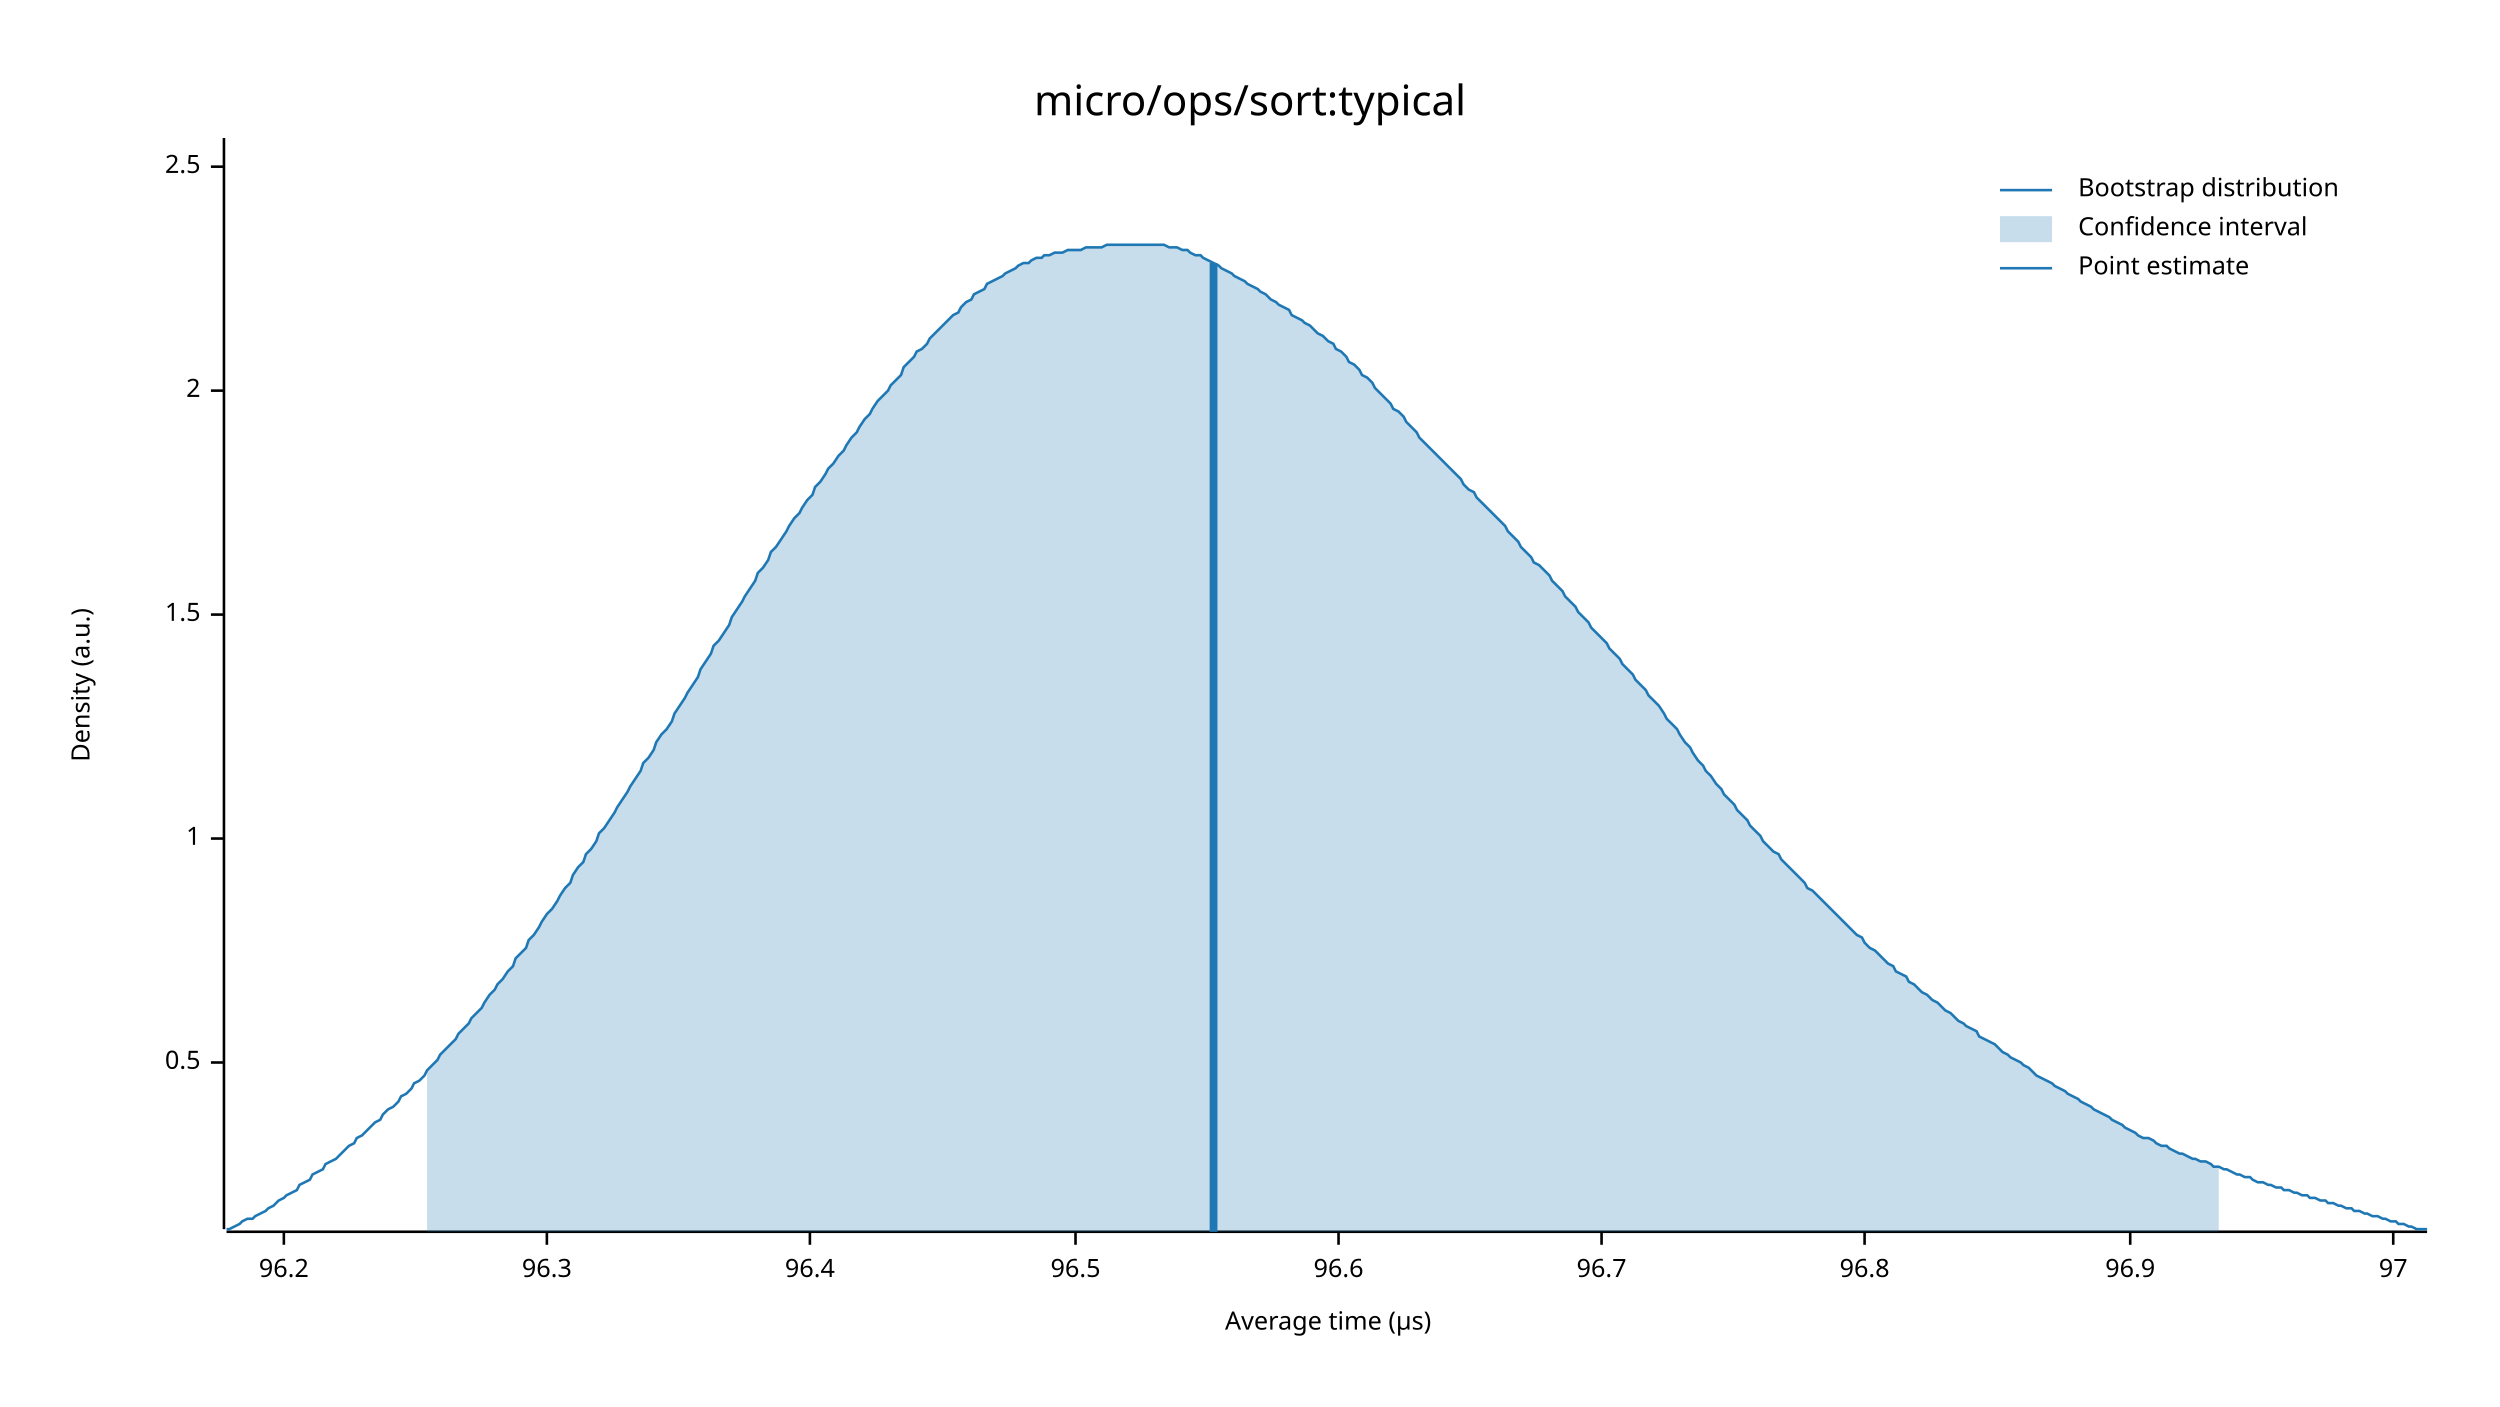
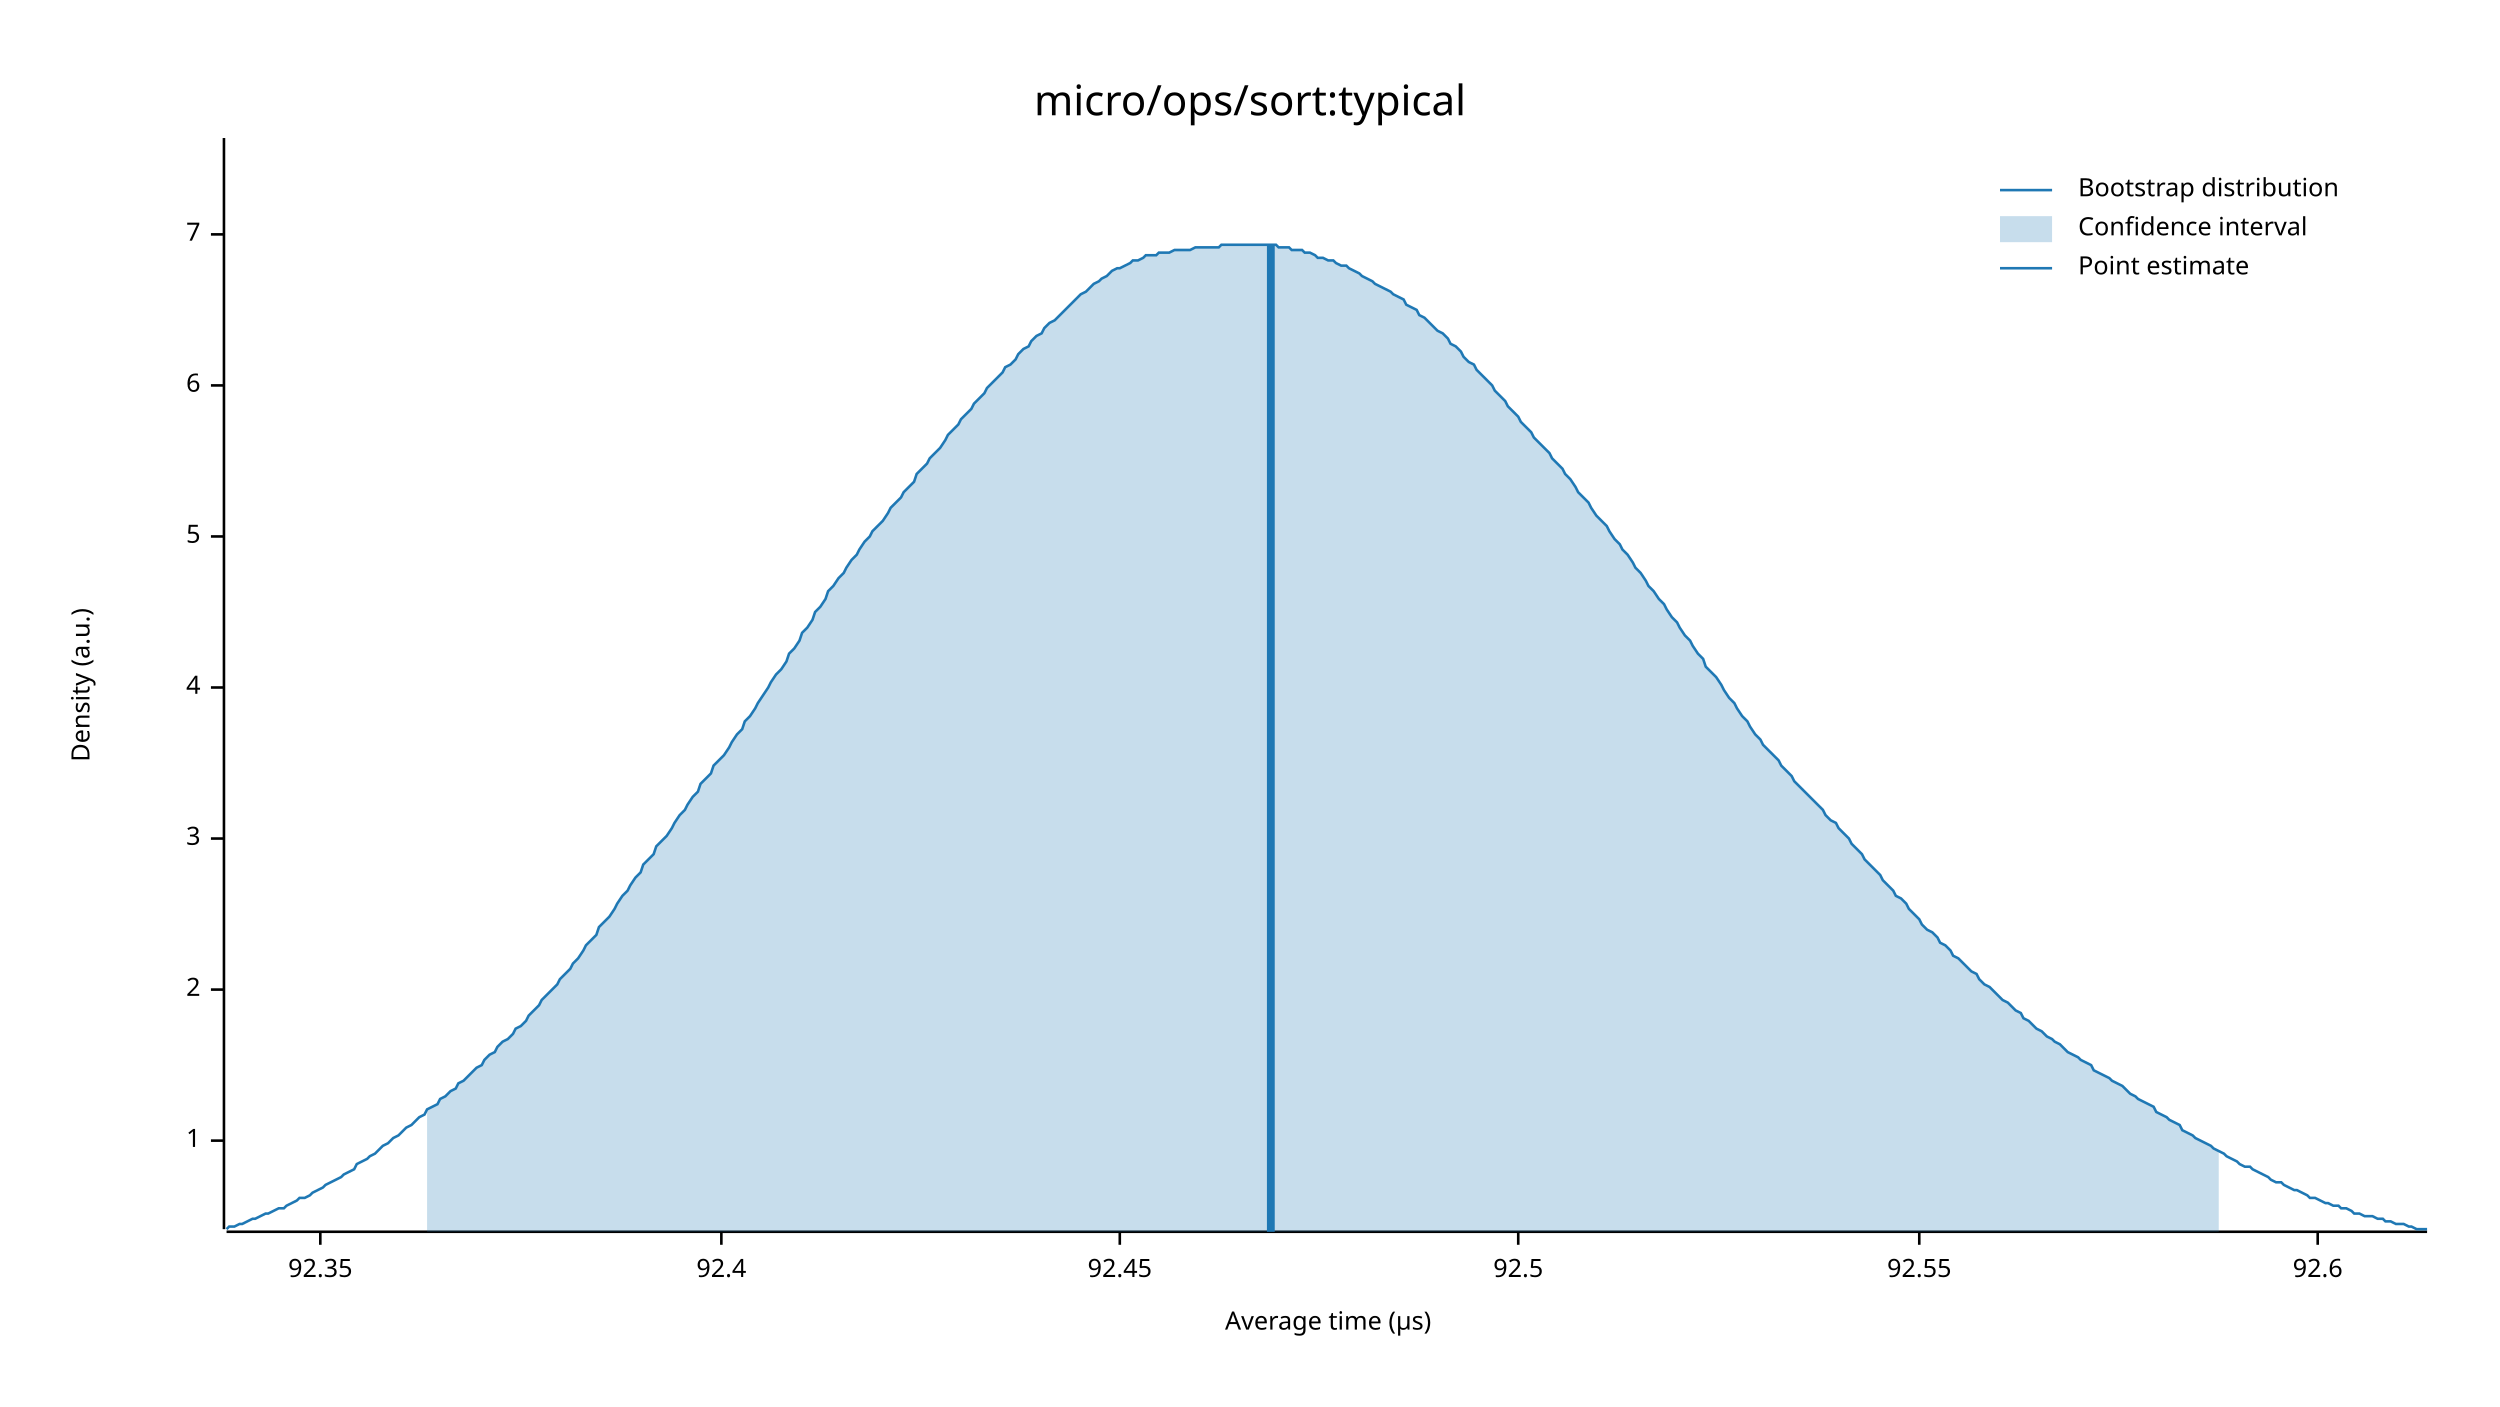
<svg xmlns="http://www.w3.org/2000/svg" width="960" height="540" viewBox="0 0 960 540">
  <text x="480" y="32" dy="0.76em" text-anchor="middle" font-family="sans-serif" font-size="16.129" opacity="1" fill="#000000">
micro/ops/sort:typical
</text>
  <text x="27" y="263" dy="0.76em" text-anchor="middle" font-family="sans-serif" font-size="9.677" opacity="1" fill="#000000" transform="rotate(270, 27, 263)">
Density (a.u.)
</text>
  <text x="510" y="513" dy="-0.5ex" text-anchor="middle" font-family="sans-serif" font-size="9.677" opacity="1" fill="#000000">
Average time (µs)
</text>
  <polyline fill="none" opacity="1" stroke="#000000" stroke-width="1" points="86,53 86,472 " />
-   <text x="77" y="408" dy="0.5ex" text-anchor="end" font-family="sans-serif" font-size="9.677" opacity="1" fill="#000000">
- 0.5
- </text>
-   <polyline fill="none" opacity="1" stroke="#000000" stroke-width="1" points="81,408 86,408 " />
-   <text x="77" y="322" dy="0.5ex" text-anchor="end" font-family="sans-serif" font-size="9.677" opacity="1" fill="#000000">
+   <text x="77" y="438" dy="0.5ex" text-anchor="end" font-family="sans-serif" font-size="9.677" opacity="1" fill="#000000">
1
</text>
-   <polyline fill="none" opacity="1" stroke="#000000" stroke-width="1" points="81,322 86,322 " />
-   <text x="77" y="236" dy="0.5ex" text-anchor="end" font-family="sans-serif" font-size="9.677" opacity="1" fill="#000000">
- 1.5
- </text>
-   <polyline fill="none" opacity="1" stroke="#000000" stroke-width="1" points="81,236 86,236 " />
-   <text x="77" y="150" dy="0.5ex" text-anchor="end" font-family="sans-serif" font-size="9.677" opacity="1" fill="#000000">
+   <polyline fill="none" opacity="1" stroke="#000000" stroke-width="1" points="81,438 86,438 " />
+   <text x="77" y="380" dy="0.5ex" text-anchor="end" font-family="sans-serif" font-size="9.677" opacity="1" fill="#000000">
2
</text>
-   <polyline fill="none" opacity="1" stroke="#000000" stroke-width="1" points="81,150 86,150 " />
-   <text x="77" y="64" dy="0.5ex" text-anchor="end" font-family="sans-serif" font-size="9.677" opacity="1" fill="#000000">
- 2.5
+   <polyline fill="none" opacity="1" stroke="#000000" stroke-width="1" points="81,380 86,380 " />
+   <text x="77" y="322" dy="0.5ex" text-anchor="end" font-family="sans-serif" font-size="9.677" opacity="1" fill="#000000">
+ 3
</text>
-   <polyline fill="none" opacity="1" stroke="#000000" stroke-width="1" points="81,64 86,64 " />
+   <polyline fill="none" opacity="1" stroke="#000000" stroke-width="1" points="81,322 86,322 " />
+   <text x="77" y="264" dy="0.5ex" text-anchor="end" font-family="sans-serif" font-size="9.677" opacity="1" fill="#000000">
+ 4
+ </text>
+   <polyline fill="none" opacity="1" stroke="#000000" stroke-width="1" points="81,264 86,264 " />
+   <text x="77" y="206" dy="0.5ex" text-anchor="end" font-family="sans-serif" font-size="9.677" opacity="1" fill="#000000">
+ 5
+ </text>
+   <polyline fill="none" opacity="1" stroke="#000000" stroke-width="1" points="81,206 86,206 " />
+   <text x="77" y="148" dy="0.5ex" text-anchor="end" font-family="sans-serif" font-size="9.677" opacity="1" fill="#000000">
+ 6
+ </text>
+   <polyline fill="none" opacity="1" stroke="#000000" stroke-width="1" points="81,148 86,148 " />
+   <text x="77" y="90" dy="0.5ex" text-anchor="end" font-family="sans-serif" font-size="9.677" opacity="1" fill="#000000">
+ 7
+ </text>
+   <polyline fill="none" opacity="1" stroke="#000000" stroke-width="1" points="81,90 86,90 " />
  <polyline fill="none" opacity="1" stroke="#000000" stroke-width="1" points="87,473 932,473 " />
-   <text x="109" y="483" dy="0.76em" text-anchor="middle" font-family="sans-serif" font-size="9.677" opacity="1" fill="#000000">
- 96.2
+   <text x="123" y="483" dy="0.76em" text-anchor="middle" font-family="sans-serif" font-size="9.677" opacity="1" fill="#000000">
+ 92.35
</text>
-   <polyline fill="none" opacity="1" stroke="#000000" stroke-width="1" points="109,473 109,478 " />
-   <text x="210" y="483" dy="0.76em" text-anchor="middle" font-family="sans-serif" font-size="9.677" opacity="1" fill="#000000">
- 96.3
+   <polyline fill="none" opacity="1" stroke="#000000" stroke-width="1" points="123,473 123,478 " />
+   <text x="277" y="483" dy="0.76em" text-anchor="middle" font-family="sans-serif" font-size="9.677" opacity="1" fill="#000000">
+ 92.4
</text>
-   <polyline fill="none" opacity="1" stroke="#000000" stroke-width="1" points="210,473 210,478 " />
-   <text x="311" y="483" dy="0.76em" text-anchor="middle" font-family="sans-serif" font-size="9.677" opacity="1" fill="#000000">
- 96.4
+   <polyline fill="none" opacity="1" stroke="#000000" stroke-width="1" points="277,473 277,478 " />
+   <text x="430" y="483" dy="0.76em" text-anchor="middle" font-family="sans-serif" font-size="9.677" opacity="1" fill="#000000">
+ 92.45
</text>
-   <polyline fill="none" opacity="1" stroke="#000000" stroke-width="1" points="311,473 311,478 " />
-   <text x="413" y="483" dy="0.76em" text-anchor="middle" font-family="sans-serif" font-size="9.677" opacity="1" fill="#000000">
- 96.5
+   <polyline fill="none" opacity="1" stroke="#000000" stroke-width="1" points="430,473 430,478 " />
+   <text x="583" y="483" dy="0.76em" text-anchor="middle" font-family="sans-serif" font-size="9.677" opacity="1" fill="#000000">
+ 92.5
</text>
-   <polyline fill="none" opacity="1" stroke="#000000" stroke-width="1" points="413,473 413,478 " />
-   <text x="514" y="483" dy="0.76em" text-anchor="middle" font-family="sans-serif" font-size="9.677" opacity="1" fill="#000000">
- 96.6
+   <polyline fill="none" opacity="1" stroke="#000000" stroke-width="1" points="583,473 583,478 " />
+   <text x="737" y="483" dy="0.76em" text-anchor="middle" font-family="sans-serif" font-size="9.677" opacity="1" fill="#000000">
+ 92.55
</text>
-   <polyline fill="none" opacity="1" stroke="#000000" stroke-width="1" points="514,473 514,478 " />
-   <text x="615" y="483" dy="0.76em" text-anchor="middle" font-family="sans-serif" font-size="9.677" opacity="1" fill="#000000">
- 96.7
+   <polyline fill="none" opacity="1" stroke="#000000" stroke-width="1" points="737,473 737,478 " />
+   <text x="890" y="483" dy="0.76em" text-anchor="middle" font-family="sans-serif" font-size="9.677" opacity="1" fill="#000000">
+ 92.6
</text>
-   <polyline fill="none" opacity="1" stroke="#000000" stroke-width="1" points="615,473 615,478 " />
-   <text x="716" y="483" dy="0.76em" text-anchor="middle" font-family="sans-serif" font-size="9.677" opacity="1" fill="#000000">
- 96.8
- </text>
-   <polyline fill="none" opacity="1" stroke="#000000" stroke-width="1" points="716,473 716,478 " />
-   <text x="818" y="483" dy="0.76em" text-anchor="middle" font-family="sans-serif" font-size="9.677" opacity="1" fill="#000000">
- 96.9
- </text>
-   <polyline fill="none" opacity="1" stroke="#000000" stroke-width="1" points="818,473 818,478 " />
-   <text x="919" y="483" dy="0.76em" text-anchor="middle" font-family="sans-serif" font-size="9.677" opacity="1" fill="#000000">
- 97
- </text>
-   <polyline fill="none" opacity="1" stroke="#000000" stroke-width="1" points="919,473 919,478 " />
-   <polyline fill="none" opacity="1" stroke="#1F78B4" stroke-width="1" points="87,472 88,472 90,471 92,470 93,469 95,468 97,468 98,467 100,466 102,465 103,464 105,463 107,461 109,460 110,459 112,458 114,457 115,455 117,454 119,453 120,451 122,450 124,449 125,447 127,446 129,445 131,443 132,442 134,440 136,439 137,437 139,436 141,434 142,433 144,431 146,430 147,428 149,426 151,425 153,423 154,421 156,420 158,418 159,416 161,415 163,413 164,411 166,409 168,407 169,405 171,403 173,401 175,399 176,397 178,395 180,393 181,391 183,389 185,387 186,385 188,382 190,380 191,378 193,376 195,373 197,371 198,368 200,366 202,364 203,361 205,359 207,356 208,354 210,351 212,349 214,346 215,344 217,341 219,339 220,336 222,333 224,331 225,328 227,326 229,323 230,320 232,318 234,315 236,312 237,310 239,307 241,304 242,302 244,299 246,296 247,293 249,291 251,288 252,285 254,282 256,280 258,277 259,274 261,271 263,268 264,266 266,263 268,260 269,257 271,254 273,251 274,248 276,246 278,243 280,240 281,237 283,234 285,231 286,229 288,226 290,223 291,220 293,218 295,215 296,212 298,210 300,207 302,204 303,202 305,199 307,197 308,195 310,192 312,190 313,187 315,185 317,182 318,180 320,178 322,175 324,173 325,171 327,168 329,166 330,164 332,161 334,159 335,157 337,154 339,152 341,150 342,148 344,146 346,144 347,141 349,139 351,137 352,135 354,134 356,132 357,130 359,128 361,126 363,124 364,123 366,121 368,120 369,118 371,116 373,115 374,113 376,112 378,111 379,109 381,108 383,107 385,106 386,105 388,104 390,103 391,102 393,101 395,101 396,100 398,99 400,99 401,98 403,98 405,97 407,97 408,97 410,96 412,96 413,96 415,96 417,95 418,95 420,95 422,95 423,95 425,94 427,94 429,94 430,94 432,94 434,94 435,94 437,94 439,94 440,94 442,94 444,94 445,94 447,94 449,95 451,95 452,95 454,96 456,96 457,97 459,98 461,98 462,99 464,100 466,101 468,102 469,103 471,104 473,105 474,106 476,107 478,108 479,109 481,110 483,111 484,112 486,113 488,115 490,116 491,117 493,118 495,119 496,121 498,122 500,123 501,124 503,125 505,127 506,128 508,129 510,131 512,132 513,134 515,135 517,137 518,139 520,140 522,142 523,144 525,145 527,147 528,149 530,151 532,153 534,155 535,157 537,158 539,160 540,162 542,164 544,166 545,168 547,170 549,172 550,173 552,175 554,177 556,179 557,180 559,182 561,184 562,186 564,188 566,189 567,191 569,193 571,195 573,197 574,198 576,200 578,202 579,204 581,206 583,208 584,210 586,212 588,214 589,216 591,217 593,219 595,221 596,223 598,225 600,227 601,229 603,231 605,233 606,235 608,237 610,239 611,241 613,243 615,245 617,247 618,249 620,251 622,253 623,255 625,257 627,259 628,261 630,263 632,265 633,267 635,269 637,271 639,274 640,276 642,278 644,280 645,282 647,285 649,287 650,289 652,292 654,294 655,296 657,298 659,301 661,303 662,305 664,307 666,309 667,311 669,313 671,315 672,317 674,319 676,321 677,323 679,325 681,327 683,328 684,330 686,332 688,334 689,335 691,337 693,339 694,341 696,342 698,344 700,346 701,347 703,349 705,351 706,352 708,354 710,356 711,357 713,359 715,360 716,362 718,364 720,365 722,367 723,368 725,370 727,371 728,373 730,374 732,375 733,377 735,378 737,380 738,381 740,382 742,384 744,385 745,386 747,388 749,389 750,390 752,392 754,393 755,394 757,395 759,396 760,398 762,399 764,400 766,401 767,402 769,404 771,405 772,406 774,407 776,408 777,409 779,410 781,412 782,413 784,414 786,415 788,416 789,417 791,418 793,419 794,420 796,421 798,422 799,423 801,424 803,425 804,426 806,427 808,428 810,429 811,430 813,431 815,432 816,433 818,434 820,435 821,436 823,437 825,437 827,438 828,439 830,440 832,440 833,441 835,442 837,443 838,443 840,444 842,445 843,445 845,446 847,446 849,447 850,448 852,448 854,449 855,449 857,450 859,451 860,451 862,452 864,452 865,453 867,454 869,454 871,455 872,455 874,456 876,456 877,457 879,457 881,458 882,458 884,459 886,459 887,460 889,460 891,461 893,461 894,462 896,462 898,463 899,463 901,464 903,464 904,465 906,465 908,466 909,466 911,467 913,467 915,468 916,468 918,469 920,469 921,470 923,470 925,471 926,471 928,472 930,472 932,472 " />
-   <polygon opacity="0.25" fill="#1F78B4" points="164,411 166,409 168,407 169,405 171,403 173,401 175,399 176,397 178,395 180,393 181,391 183,389 185,387 186,385 188,382 190,380 191,378 193,376 195,373 197,371 198,368 200,366 202,364 203,361 205,359 207,356 208,354 210,351 212,349 214,346 215,344 217,341 219,339 220,336 222,333 224,331 225,328 227,326 229,323 230,320 232,318 234,315 236,312 237,310 239,307 241,304 242,302 244,299 246,296 247,293 249,291 251,288 252,285 254,282 256,280 258,277 259,274 261,271 263,268 264,266 266,263 268,260 269,257 271,254 273,251 274,248 276,246 278,243 280,240 281,237 283,234 285,231 286,229 288,226 290,223 291,220 293,218 295,215 296,212 298,210 300,207 302,204 303,202 305,199 307,197 308,195 310,192 312,190 313,187 315,185 317,182 318,180 320,178 322,175 324,173 325,171 327,168 329,166 330,164 332,161 334,159 335,157 337,154 339,152 341,150 342,148 344,146 346,144 347,141 349,139 351,137 352,135 354,134 356,132 357,130 359,128 361,126 363,124 364,123 366,121 368,120 369,118 371,116 373,115 374,113 376,112 378,111 379,109 381,108 383,107 385,106 386,105 388,104 390,103 391,102 393,101 395,101 396,100 398,99 400,99 401,98 403,98 405,97 407,97 408,97 410,96 412,96 413,96 415,96 417,95 418,95 420,95 422,95 423,95 425,94 427,94 429,94 430,94 432,94 434,94 435,94 437,94 439,94 440,94 442,94 444,94 445,94 447,94 449,95 451,95 452,95 454,96 456,96 457,97 459,98 461,98 462,99 464,100 466,101 468,102 469,103 471,104 473,105 474,106 476,107 478,108 479,109 481,110 483,111 484,112 486,113 488,115 490,116 491,117 493,118 495,119 496,121 498,122 500,123 501,124 503,125 505,127 506,128 508,129 510,131 512,132 513,134 515,135 517,137 518,139 520,140 522,142 523,144 525,145 527,147 528,149 530,151 532,153 534,155 535,157 537,158 539,160 540,162 542,164 544,166 545,168 547,170 549,172 550,173 552,175 554,177 556,179 557,180 559,182 561,184 562,186 564,188 566,189 567,191 569,193 571,195 573,197 574,198 576,200 578,202 579,204 581,206 583,208 584,210 586,212 588,214 589,216 591,217 593,219 595,221 596,223 598,225 600,227 601,229 603,231 605,233 606,235 608,237 610,239 611,241 613,243 615,245 617,247 618,249 620,251 622,253 623,255 625,257 627,259 628,261 630,263 632,265 633,267 635,269 637,271 639,274 640,276 642,278 644,280 645,282 647,285 649,287 650,289 652,292 654,294 655,296 657,298 659,301 661,303 662,305 664,307 666,309 667,311 669,313 671,315 672,317 674,319 676,321 677,323 679,325 681,327 683,328 684,330 686,332 688,334 689,335 691,337 693,339 694,341 696,342 698,344 700,346 701,347 703,349 705,351 706,352 708,354 710,356 711,357 713,359 715,360 716,362 718,364 720,365 722,367 723,368 725,370 727,371 728,373 730,374 732,375 733,377 735,378 737,380 738,381 740,382 742,384 744,385 745,386 747,388 749,389 750,390 752,392 754,393 755,394 757,395 759,396 760,398 762,399 764,400 766,401 767,402 769,404 771,405 772,406 774,407 776,408 777,409 779,410 781,412 782,413 784,414 786,415 788,416 789,417 791,418 793,419 794,420 796,421 798,422 799,423 801,424 803,425 804,426 806,427 808,428 810,429 811,430 813,431 815,432 816,433 818,434 820,435 821,436 823,437 825,437 827,438 828,439 830,440 832,440 833,441 835,442 837,443 838,443 840,444 842,445 843,445 845,446 847,446 849,447 850,448 852,448 852,473 164,473 " />
-   <polyline fill="none" opacity="1" stroke="#1F78B4" stroke-width="3" points="466,473 466,101 " />
+   <polyline fill="none" opacity="1" stroke="#000000" stroke-width="1" points="890,473 890,478 " />
+   <polyline fill="none" opacity="1" stroke="#1F78B4" stroke-width="1" points="87,472 88,471 90,471 92,470 93,470 95,469 97,468 98,468 100,467 102,466 103,466 105,465 107,464 109,464 110,463 112,462 114,461 115,460 117,460 119,459 120,458 122,457 124,456 125,455 127,454 129,453 131,452 132,451 134,450 136,449 137,447 139,446 141,445 142,444 144,443 146,441 147,440 149,439 151,437 153,436 154,435 156,433 158,432 159,431 161,429 163,428 164,426 166,425 168,424 169,422 171,421 173,419 175,418 176,416 178,415 180,413 181,412 183,410 185,409 186,407 188,405 190,404 191,402 193,400 195,399 197,397 198,395 200,394 202,392 203,390 205,388 207,386 208,384 210,382 212,380 214,378 215,376 217,374 219,372 220,370 222,368 224,365 225,363 227,361 229,359 230,356 232,354 234,352 236,349 237,347 239,344 241,342 242,340 244,337 246,335 247,332 249,330 251,328 252,325 254,323 256,321 258,318 259,316 261,313 263,311 264,309 266,306 268,304 269,301 271,299 273,297 274,294 276,292 278,290 280,287 281,285 283,282 285,280 286,277 288,275 290,272 291,270 293,267 295,264 296,262 298,259 300,257 302,254 303,251 305,249 307,246 308,243 310,241 312,238 313,235 315,233 317,230 318,227 320,225 322,222 324,220 325,218 327,215 329,213 330,211 332,208 334,206 335,204 337,202 339,200 341,197 342,195 344,193 346,191 347,189 349,187 351,185 352,182 354,180 356,178 357,176 359,174 361,172 363,169 364,167 366,165 368,163 369,161 371,159 373,157 374,155 376,153 378,151 379,149 381,147 383,145 385,143 386,141 388,140 390,138 391,136 393,134 395,133 396,131 398,129 400,128 401,126 403,124 405,123 407,121 408,120 410,118 412,116 413,115 415,113 417,112 418,111 420,109 422,108 423,107 425,106 427,104 429,103 430,103 432,102 434,101 435,100 437,100 439,99 440,98 442,98 444,98 445,97 447,97 449,97 451,96 452,96 454,96 456,96 457,96 459,95 461,95 462,95 464,95 466,95 468,95 469,94 471,94 473,94 474,94 476,94 478,94 479,94 481,94 483,94 484,94 486,94 488,94 490,94 491,95 493,95 495,95 496,96 498,96 500,96 501,97 503,97 505,98 506,99 508,99 510,100 512,100 513,101 515,102 517,102 518,103 520,104 522,105 523,106 525,107 527,108 528,109 530,110 532,111 534,112 535,113 537,114 539,115 540,117 542,118 544,119 545,121 547,122 549,124 550,125 552,127 554,128 556,130 557,132 559,133 561,135 562,137 564,139 566,140 567,142 569,144 571,146 573,148 574,150 576,152 578,154 579,156 581,158 583,160 584,162 586,164 588,166 589,168 591,170 593,172 595,174 596,176 598,178 600,180 601,182 603,184 605,187 606,189 608,191 610,193 611,195 613,198 615,200 617,202 618,204 620,207 622,209 623,211 625,213 627,216 628,218 630,220 632,223 633,225 635,227 637,230 639,232 640,234 642,237 644,239 645,241 647,244 649,246 650,248 652,251 654,253 655,256 657,258 659,260 661,263 662,265 664,268 666,270 667,272 669,275 671,277 672,279 674,282 676,284 677,286 679,288 681,290 683,292 684,294 686,296 688,298 689,300 691,302 693,304 694,305 696,307 698,309 700,311 701,313 703,315 705,316 706,318 708,320 710,322 711,324 713,326 715,328 716,330 718,332 720,334 722,336 723,338 725,340 727,342 728,344 730,345 732,347 733,349 735,351 737,353 738,355 740,357 742,358 744,360 745,362 747,363 749,365 750,367 752,368 754,370 755,371 757,373 759,374 760,376 762,378 764,379 766,381 767,382 769,384 771,385 772,386 774,388 776,389 777,391 779,392 781,394 782,395 784,396 786,398 788,399 789,400 791,401 793,403 794,404 796,405 798,406 799,407 801,408 803,409 804,411 806,412 808,413 810,414 811,415 813,416 815,417 816,418 818,420 820,421 821,422 823,423 825,424 827,425 828,427 830,428 832,429 833,430 835,431 837,432 838,434 840,435 842,436 843,437 845,438 847,439 849,440 850,441 852,442 854,443 855,444 857,445 859,446 860,447 862,448 864,448 865,449 867,450 869,451 871,452 872,453 874,454 876,454 877,455 879,456 881,457 882,457 884,458 886,459 887,460 889,460 891,461 893,462 894,462 896,463 898,463 899,464 901,464 903,465 904,466 906,466 908,467 909,467 911,467 913,468 915,468 916,469 918,469 920,470 921,470 923,470 925,471 926,471 928,472 930,472 932,472 " />
+   <polygon opacity="0.25" fill="#1F78B4" points="164,426 166,425 168,424 169,422 171,421 173,419 175,418 176,416 178,415 180,413 181,412 183,410 185,409 186,407 188,405 190,404 191,402 193,400 195,399 197,397 198,395 200,394 202,392 203,390 205,388 207,386 208,384 210,382 212,380 214,378 215,376 217,374 219,372 220,370 222,368 224,365 225,363 227,361 229,359 230,356 232,354 234,352 236,349 237,347 239,344 241,342 242,340 244,337 246,335 247,332 249,330 251,328 252,325 254,323 256,321 258,318 259,316 261,313 263,311 264,309 266,306 268,304 269,301 271,299 273,297 274,294 276,292 278,290 280,287 281,285 283,282 285,280 286,277 288,275 290,272 291,270 293,267 295,264 296,262 298,259 300,257 302,254 303,251 305,249 307,246 308,243 310,241 312,238 313,235 315,233 317,230 318,227 320,225 322,222 324,220 325,218 327,215 329,213 330,211 332,208 334,206 335,204 337,202 339,200 341,197 342,195 344,193 346,191 347,189 349,187 351,185 352,182 354,180 356,178 357,176 359,174 361,172 363,169 364,167 366,165 368,163 369,161 371,159 373,157 374,155 376,153 378,151 379,149 381,147 383,145 385,143 386,141 388,140 390,138 391,136 393,134 395,133 396,131 398,129 400,128 401,126 403,124 405,123 407,121 408,120 410,118 412,116 413,115 415,113 417,112 418,111 420,109 422,108 423,107 425,106 427,104 429,103 430,103 432,102 434,101 435,100 437,100 439,99 440,98 442,98 444,98 445,97 447,97 449,97 451,96 452,96 454,96 456,96 457,96 459,95 461,95 462,95 464,95 466,95 468,95 469,94 471,94 473,94 474,94 476,94 478,94 479,94 481,94 483,94 484,94 486,94 488,94 490,94 491,95 493,95 495,95 496,96 498,96 500,96 501,97 503,97 505,98 506,99 508,99 510,100 512,100 513,101 515,102 517,102 518,103 520,104 522,105 523,106 525,107 527,108 528,109 530,110 532,111 534,112 535,113 537,114 539,115 540,117 542,118 544,119 545,121 547,122 549,124 550,125 552,127 554,128 556,130 557,132 559,133 561,135 562,137 564,139 566,140 567,142 569,144 571,146 573,148 574,150 576,152 578,154 579,156 581,158 583,160 584,162 586,164 588,166 589,168 591,170 593,172 595,174 596,176 598,178 600,180 601,182 603,184 605,187 606,189 608,191 610,193 611,195 613,198 615,200 617,202 618,204 620,207 622,209 623,211 625,213 627,216 628,218 630,220 632,223 633,225 635,227 637,230 639,232 640,234 642,237 644,239 645,241 647,244 649,246 650,248 652,251 654,253 655,256 657,258 659,260 661,263 662,265 664,268 666,270 667,272 669,275 671,277 672,279 674,282 676,284 677,286 679,288 681,290 683,292 684,294 686,296 688,298 689,300 691,302 693,304 694,305 696,307 698,309 700,311 701,313 703,315 705,316 706,318 708,320 710,322 711,324 713,326 715,328 716,330 718,332 720,334 722,336 723,338 725,340 727,342 728,344 730,345 732,347 733,349 735,351 737,353 738,355 740,357 742,358 744,360 745,362 747,363 749,365 750,367 752,368 754,370 755,371 757,373 759,374 760,376 762,378 764,379 766,381 767,382 769,384 771,385 772,386 774,388 776,389 777,391 779,392 781,394 782,395 784,396 786,398 788,399 789,400 791,401 793,403 794,404 796,405 798,406 799,407 801,408 803,409 804,411 806,412 808,413 810,414 811,415 813,416 815,417 816,418 818,420 820,421 821,422 823,423 825,424 827,425 828,427 830,428 832,429 833,430 835,431 837,432 838,434 840,435 842,436 843,437 845,438 847,439 849,440 850,441 852,442 852,473 164,473 " />
+   <polyline fill="none" opacity="1" stroke="#1F78B4" stroke-width="3" points="488,473 488,94 " />
  <text x="798" y="68" dy="0.76em" text-anchor="start" font-family="sans-serif" font-size="9.677" opacity="1" fill="#000000">
Bootstrap distribution
</text>
  <text x="798" y="83" dy="0.76em" text-anchor="start" font-family="sans-serif" font-size="9.677" opacity="1" fill="#000000">
Confidence interval
</text>
  <text x="798" y="98" dy="0.76em" text-anchor="start" font-family="sans-serif" font-size="9.677" opacity="1" fill="#000000">
Point estimate
</text>
  <polyline fill="none" opacity="1" stroke="#1F78B4" stroke-width="1" points="768,73 788,73 " />
  <rect x="768" y="83" width="20" height="10" opacity="0.25" fill="#1F78B4" stroke="none" />
  <polyline fill="none" opacity="1" stroke="#1F78B4" stroke-width="1" points="768,103 788,103 " />
</svg>
